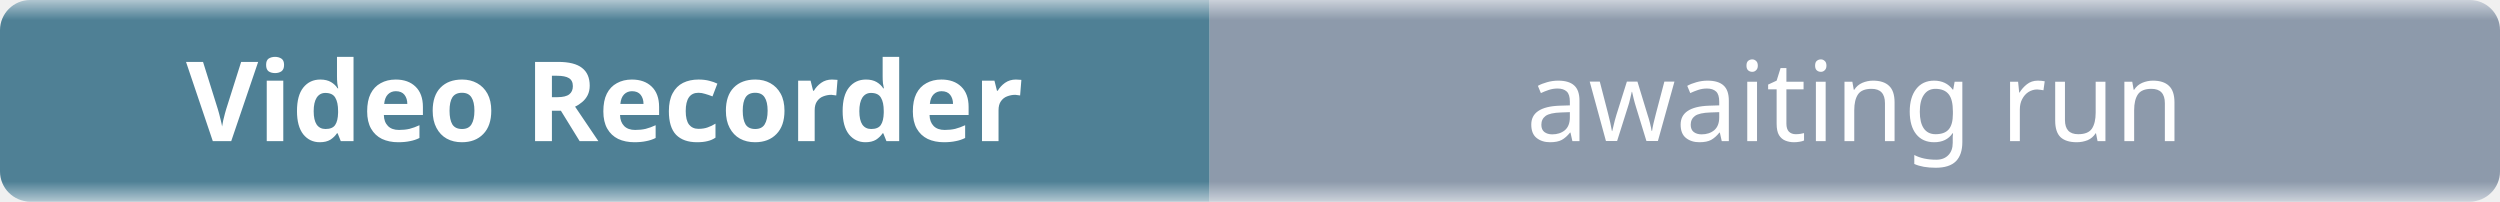
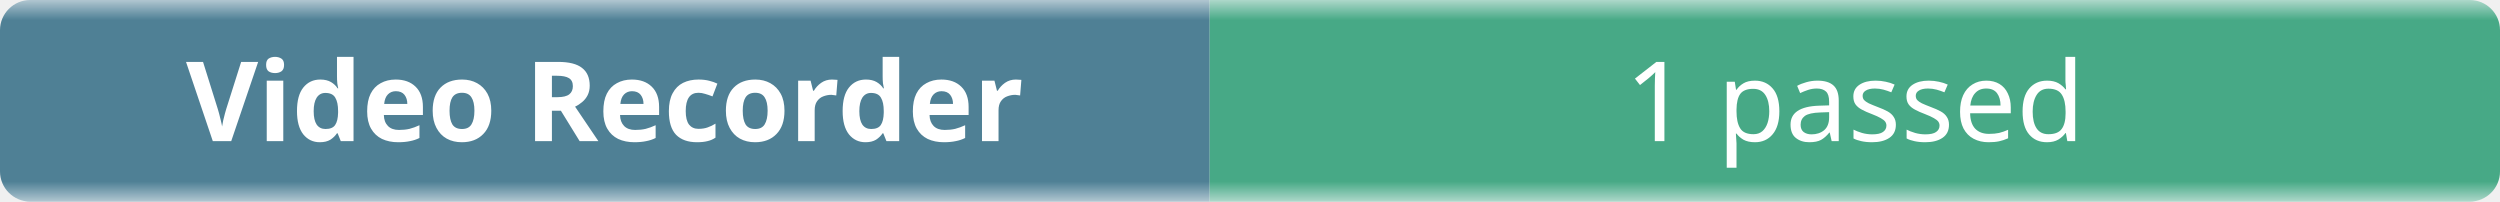
- <svg xmlns="http://www.w3.org/2000/svg" width="248" height="20" role="img" aria-label="Video Recorder: awaiting run">
+ <svg xmlns="http://www.w3.org/2000/svg" width="248" height="20" role="img" aria-label="Video Recorder: 1 passed">
  <linearGradient id="b" x2="0" y2="100%">
    <stop offset="0" stop-color="#f8fafc" stop-opacity=".7" />
    <stop offset=".1" stop-color="#eef2f7" stop-opacity=".3" />
    <stop offset=".9" stop-color="#eef2f7" stop-opacity=".3" />
    <stop offset="1" stop-color="#f8fafc" stop-opacity=".7" />
  </linearGradient>
  <mask id="m">
    <rect width="248" height="20" rx="3" fill="#fff" />
  </mask>
  <g mask="url(#m)">
    <rect width="120" height="20" fill="#0b4f6c" />
-     <rect x="120" width="128" height="20" fill="#64748b" />
+     <rect x="120" width="128" height="20" fill="#008a56" />
    <rect width="248" height="20" fill="url(#b)" />
  </g>
  <g fill="#fff" text-anchor="middle" font-family="ui-sans-serif,system-ui,sans-serif" font-size="11">
    <text x="60" y="14" font-weight="600">Video Recorder</text>
-     <text x="184" y="14">awaiting run</text>
+     <text x="184" y="14">1 passed</text>
  </g>
</svg>
